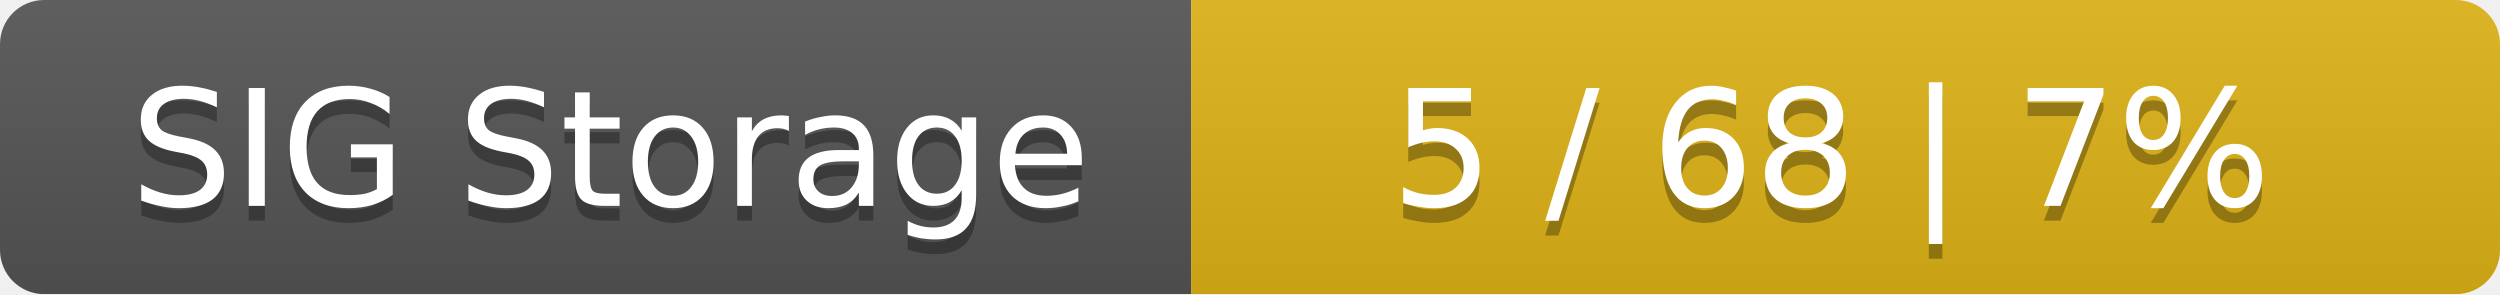
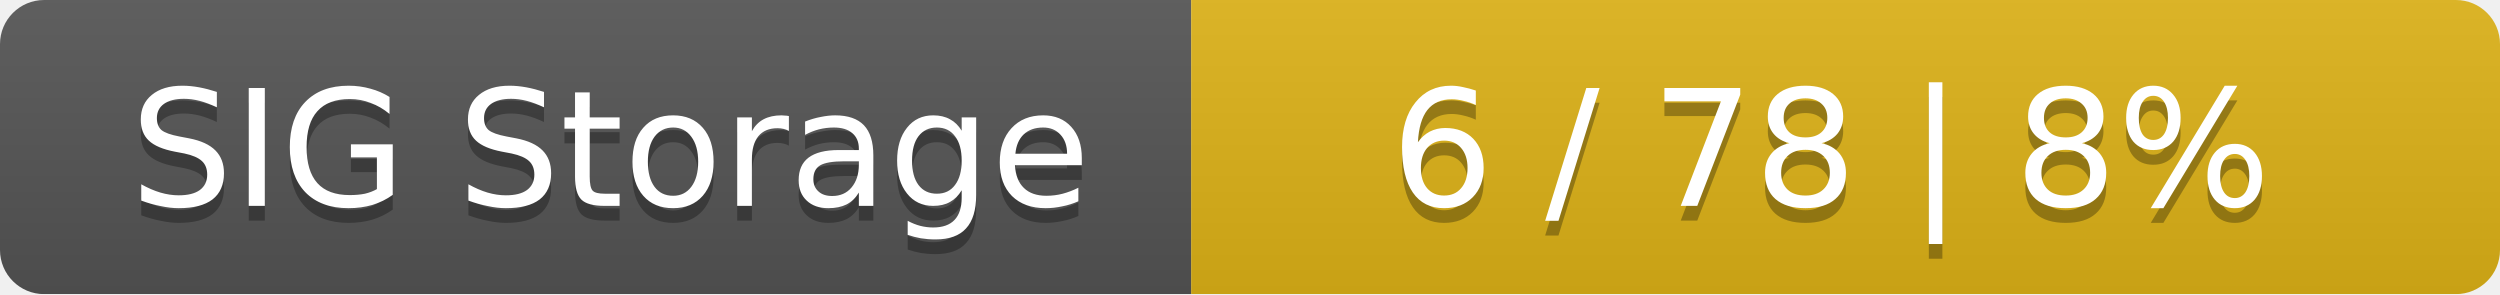
<svg xmlns="http://www.w3.org/2000/svg" width="170" height="20">
  <linearGradient id="smooth" x2="0" y2="100%">
    <stop offset="0" stop-color="#bbb" stop-opacity=".1" />
    <stop offset="1" stop-opacity=".1" />
  </linearGradient>
  <mask id="round">
    <rect width="170" height="20" rx="3" fill="#fff" />
  </mask>
  <g mask="url(#round)">
    <rect width="81" height="20" fill="#555" />
    <rect x="81" width="89" height="20" fill="#dfb317" />
    <rect width="170" height="20" fill="url(#smooth)" />
  </g>
  <g fill="#fff" text-anchor="middle" font-family="DejaVu Sans,Verdana,Geneva,sans-serif" font-size="11">
    <text x="41.5" y="15" fill="#010101" fill-opacity=".3">SIG Storage</text>
    <text x="41.5" y="14">SIG Storage</text>
-     <text x="124.5" y="15" fill="#010101" fill-opacity=".3">5 / 68    |    7%</text>
-     <text x="124.5" y="14">5 / 68    |    7%</text>
+     <text x="124.5" y="15" fill="#010101" fill-opacity=".3">6 / 78    |    8%</text>
+     <text x="124.5" y="14">6 / 78    |    8%</text>
  </g>
</svg>
